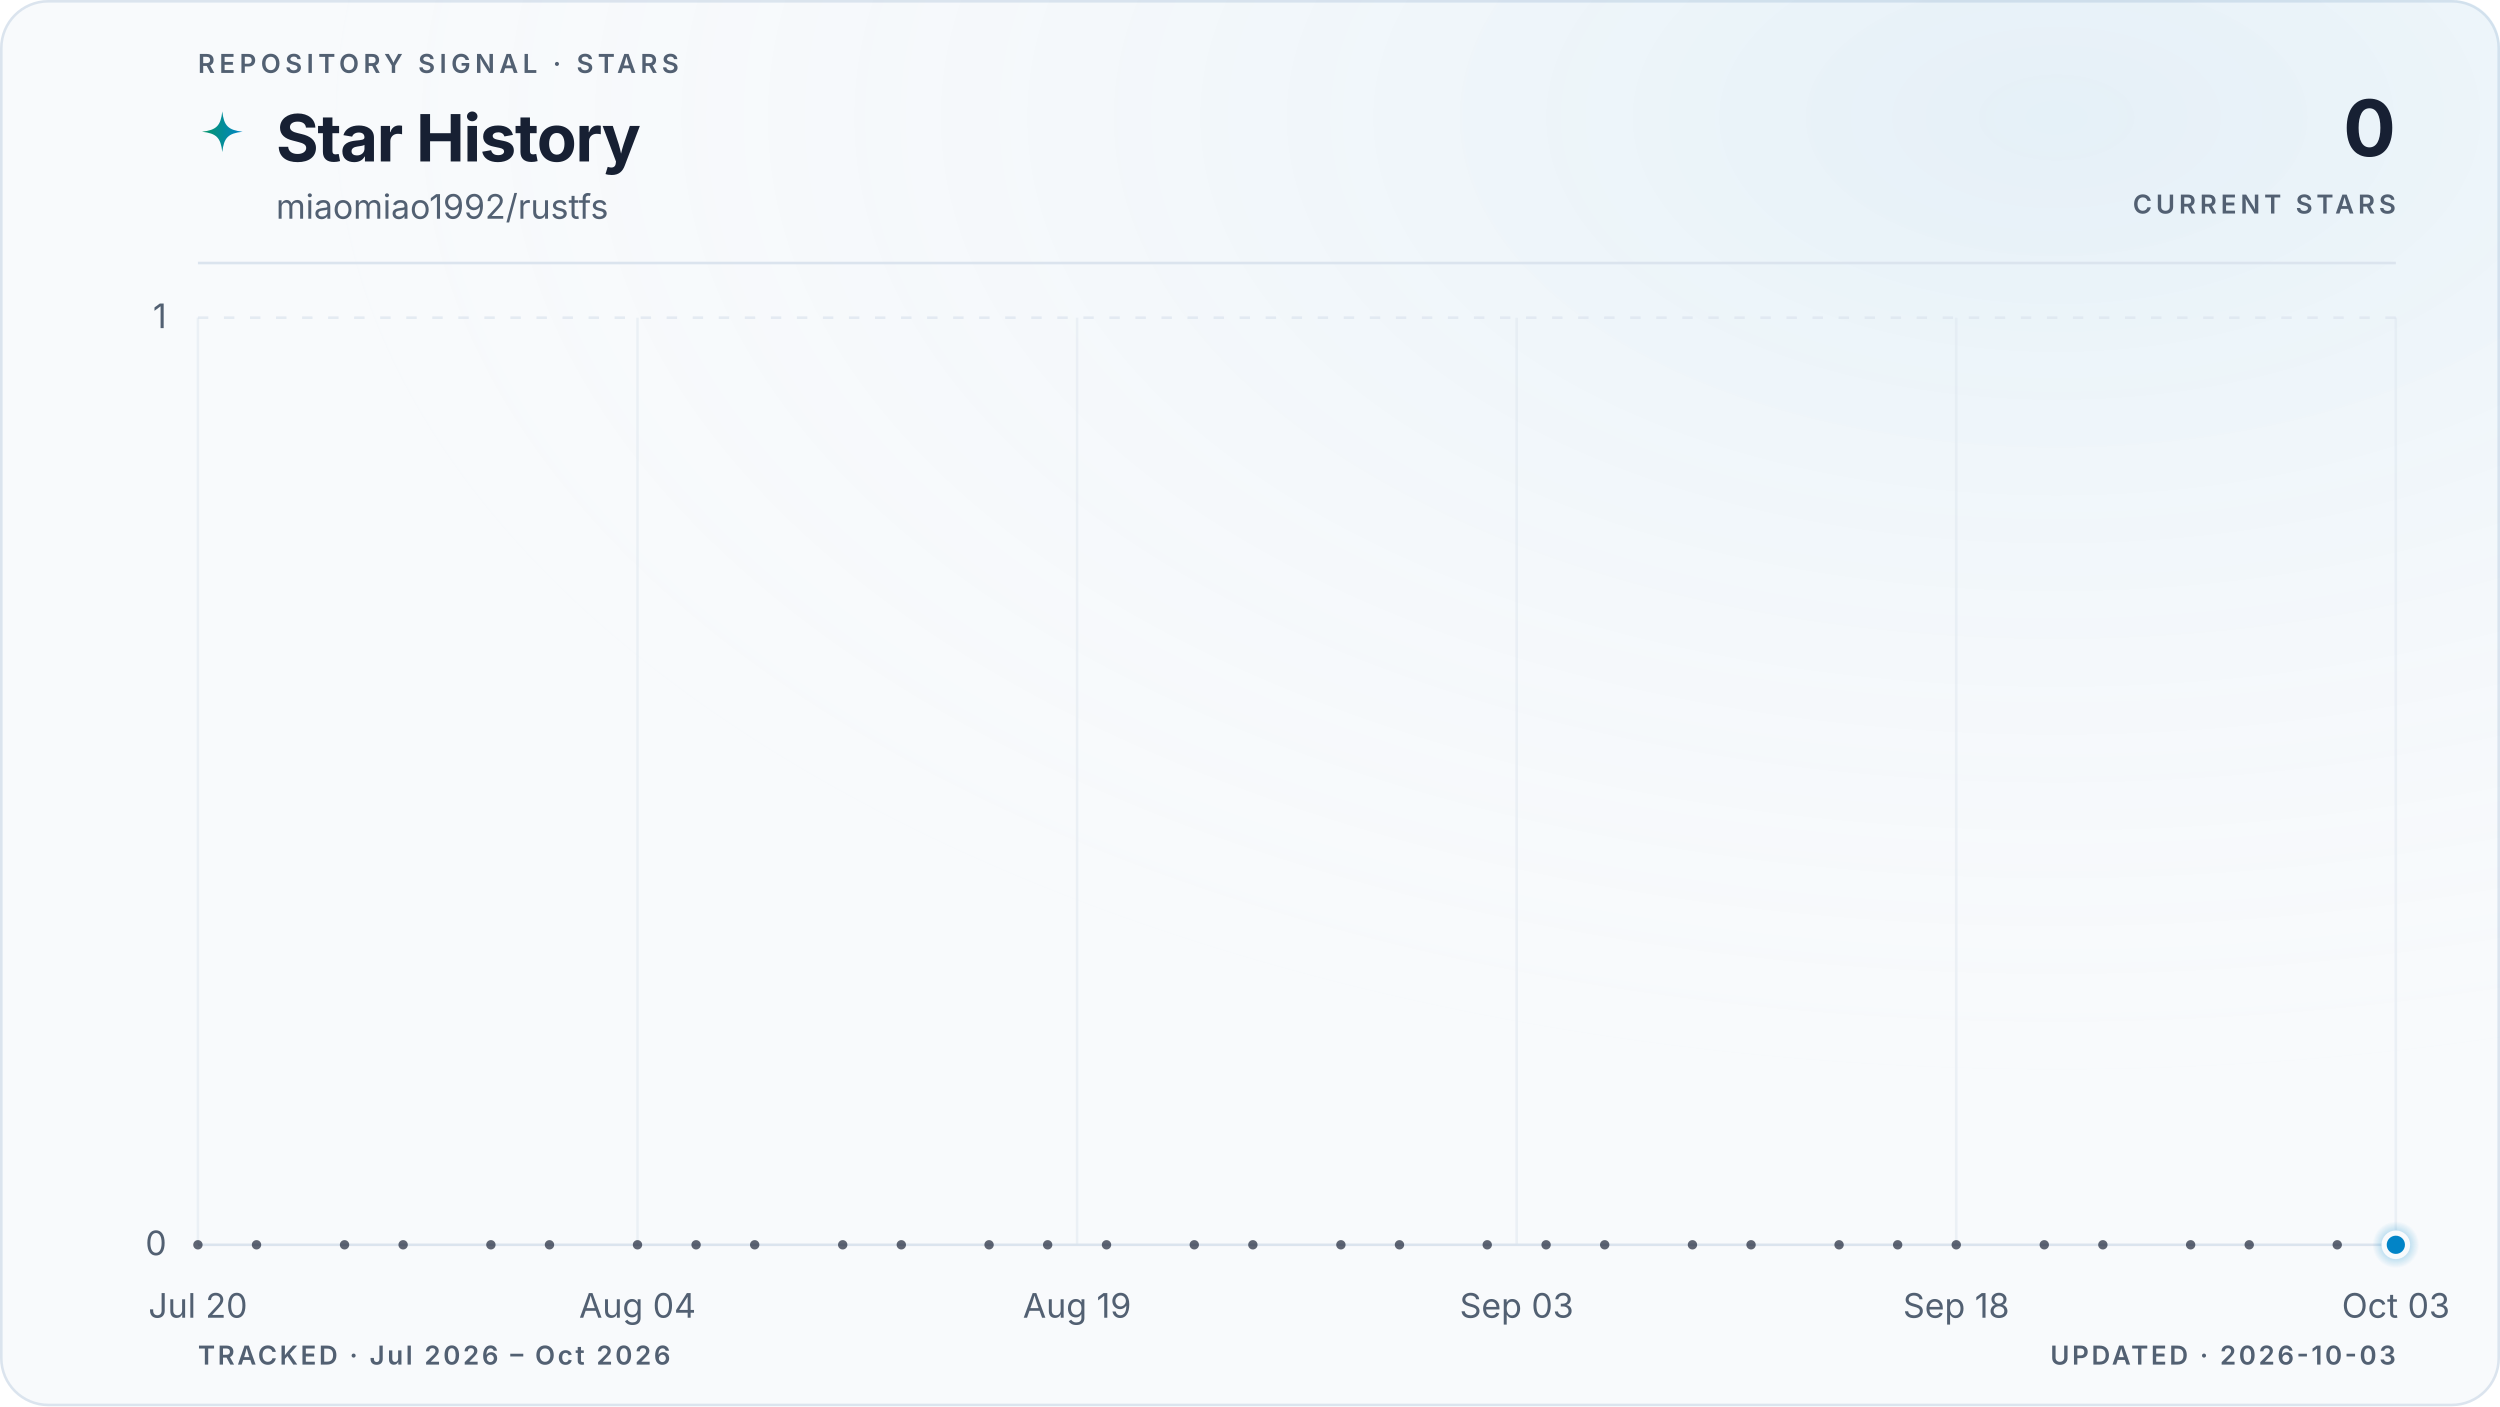
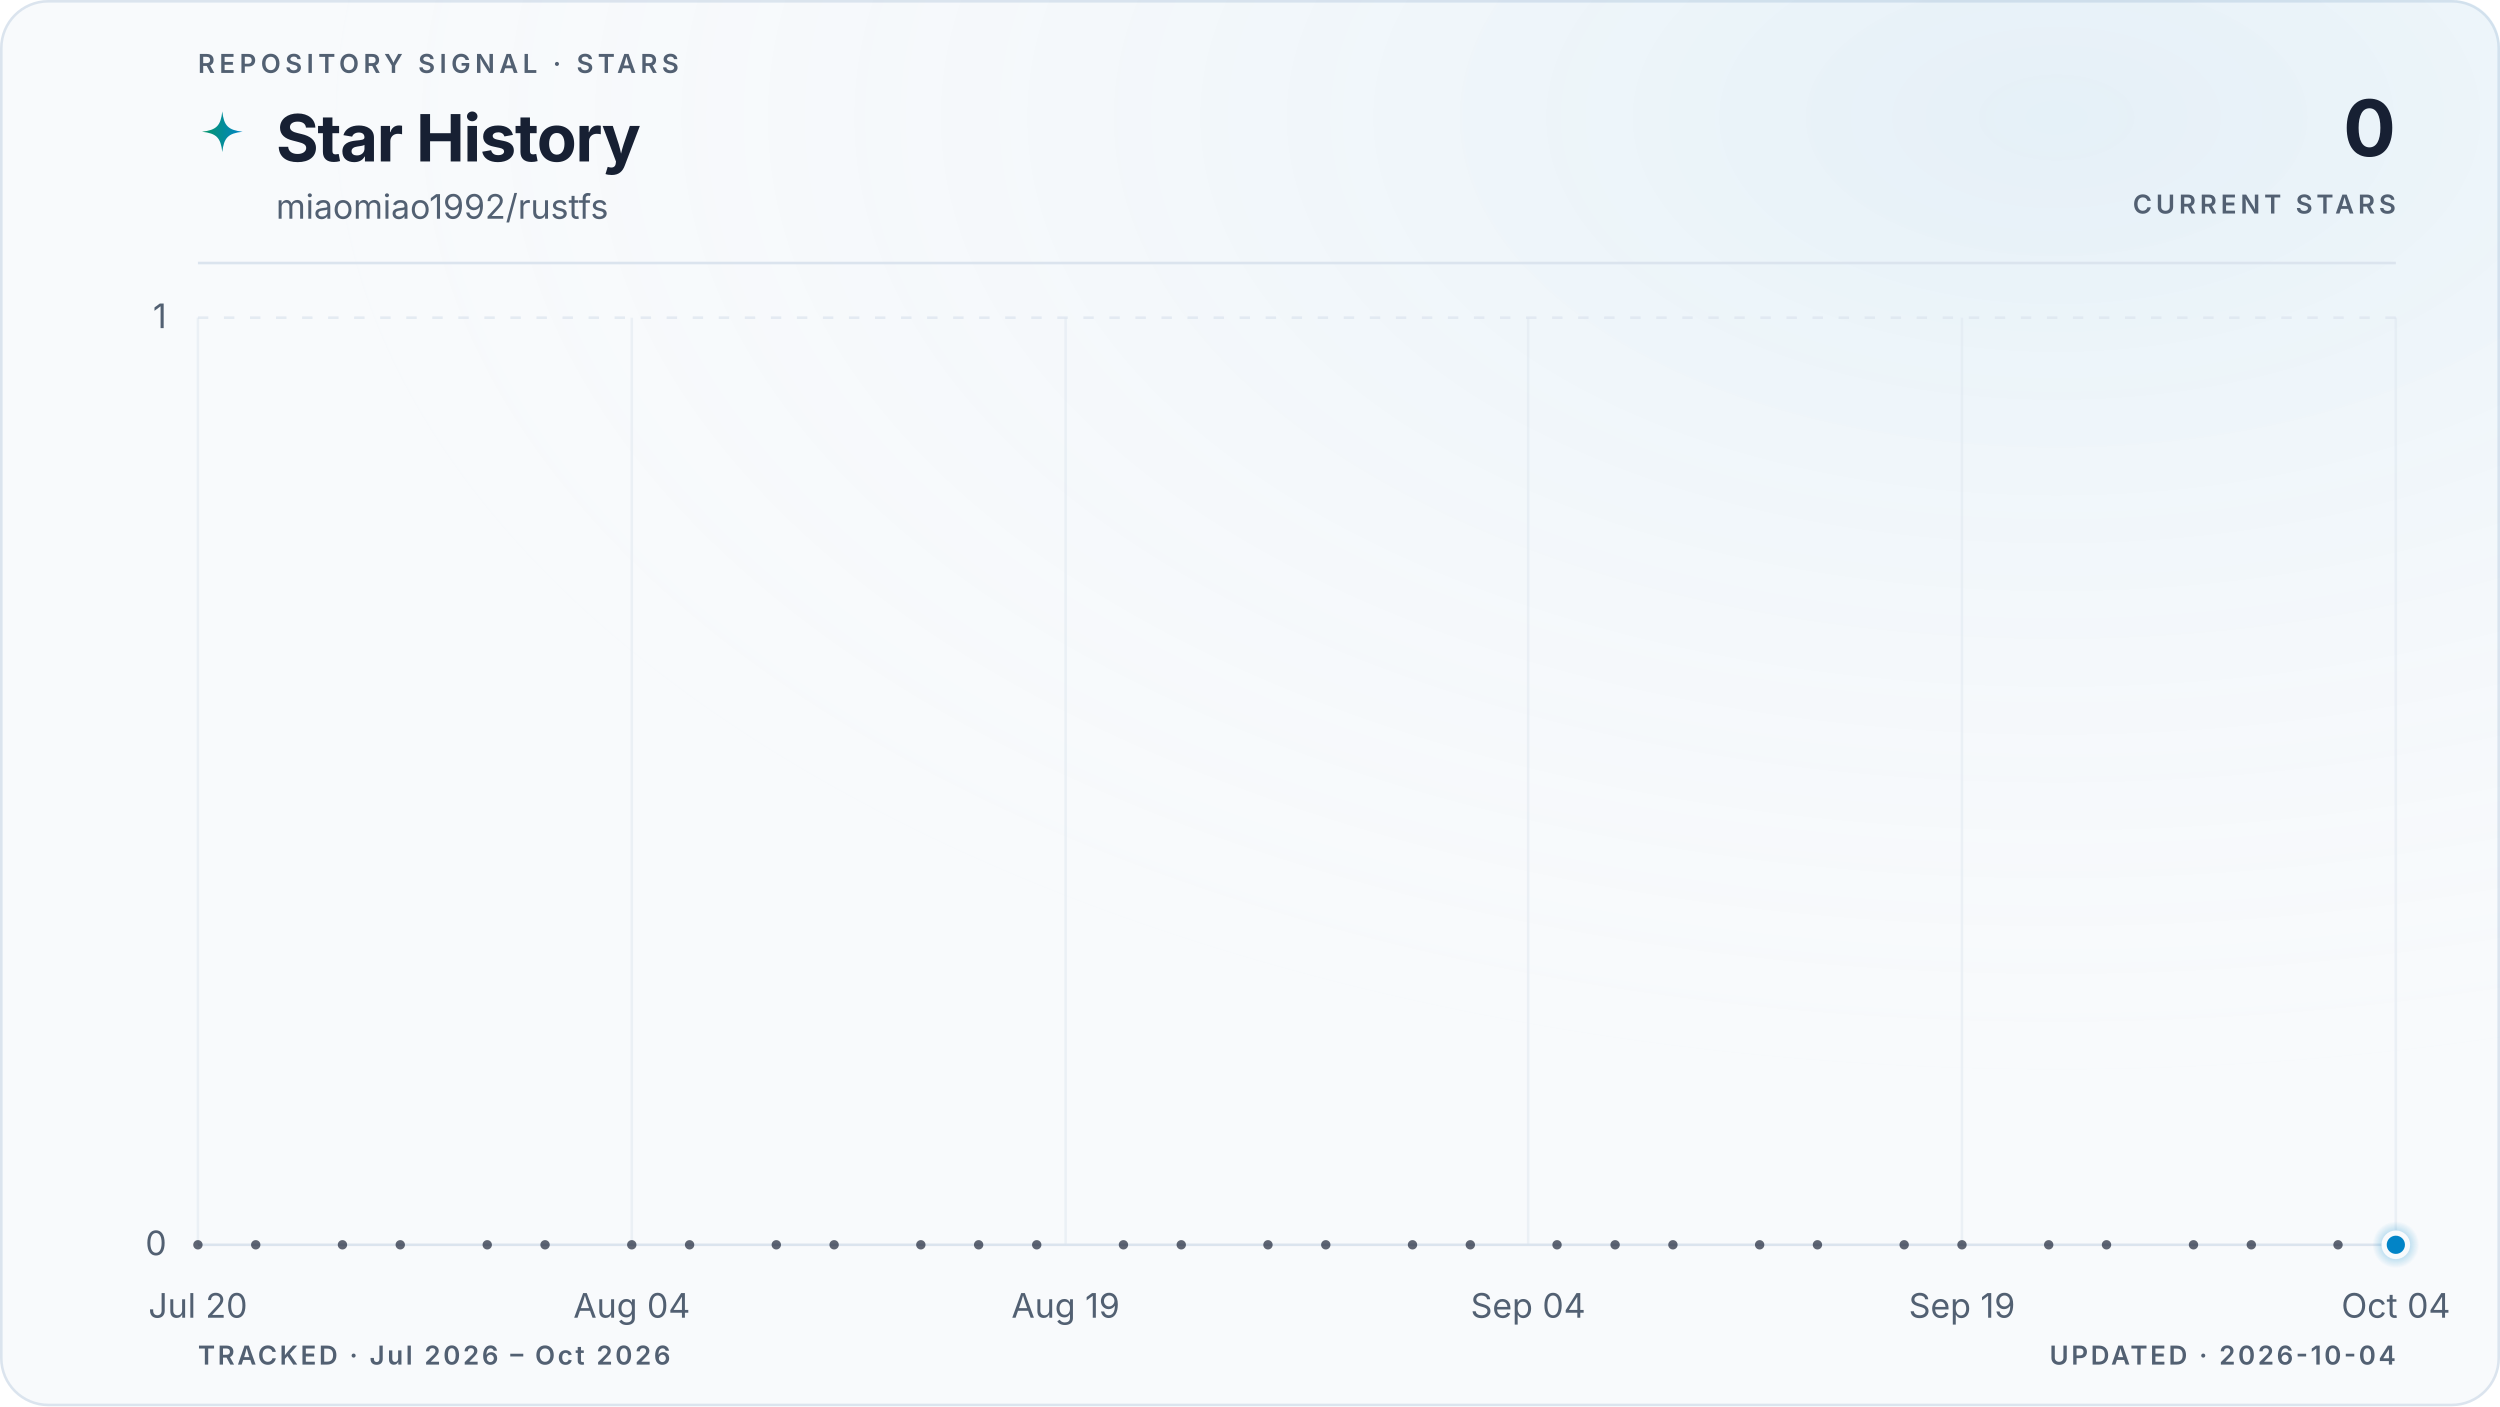
<svg xmlns="http://www.w3.org/2000/svg" viewBox="0 0 960 540" role="img" aria-labelledby="title description" data-style="gradient" data-variant="glow" data-layout="editorial" data-animated="true">
  <defs>
    <linearGradient id="trend" x1="0" y1="0" x2="1" y2="0">
      <stop offset="0%" stop-color="#059669" />
      <stop offset="100%" stop-color="#0284c7" />
    </linearGradient>
    <linearGradient id="area" x1="0" y1="0" x2="0" y2="1">
      <stop offset="0%" stop-color="#059669" stop-opacity="0.22" />
      <stop offset="55%" stop-color="#0284c7" stop-opacity="0.06" />
      <stop offset="100%" stop-color="#0284c7" stop-opacity="0" />
    </linearGradient>
    <radialGradient id="marker-halo" cx="50%" cy="50%" r="50%">
      <stop offset="0%" stop-color="#0284c7" stop-opacity="0.55" />
      <stop offset="100%" stop-color="#0284c7" stop-opacity="0" />
    </radialGradient>
    <radialGradient id="surface-glow" cx="82%" cy="8%" r="70%">
      <stop offset="0%" stop-color="#0284c7" stop-opacity="0.08" />
      <stop offset="100%" stop-color="#f8fafc" stop-opacity="0" />
    </radialGradient>
    <filter id="trend-glow" x="-20%" y="-20%" width="140%" height="140%">
      <feGaussianBlur stdDeviation="5" />
    </filter>
  </defs>
  <style>
.trend-enter{transform-box:fill-box;transform-origin:center;animation:trend-enter 520ms cubic-bezier(0.16,1,0.3,1)}
.marker-enter{transform-box:fill-box;transform-origin:center;animation:marker-enter 320ms cubic-bezier(0.16,1,0.3,1) 200ms both}
.marker-pulse{transform-box:fill-box;transform-origin:center;animation:marker-pulse 2.6s ease-out infinite}
@keyframes trend-enter{from{opacity:.35;transform:translateY(10px)}to{opacity:1;transform:translateY(0)}}
@keyframes marker-enter{from{opacity:0;transform:scale(.4)}to{opacity:1;transform:scale(1)}}
@keyframes marker-pulse{0%{opacity:.5;transform:scale(.7)}70%,100%{opacity:0;transform:scale(2.1)}}
@media (prefers-reduced-motion:reduce){.trend-enter,.marker-enter,.marker-pulse{animation:none!important}}
@media (prefers-reduced-motion:reduce){.marker-pulse{opacity:0}}
</style>
  <rect x="0.5" y="0.5" width="959" height="539" fill="#f8fafc" stroke="#dbe4ee" stroke-width="1" rx="18" />
  <rect width="960" height="540" fill="url(#surface-glow)" rx="18" />
  <text x="76" y="28" fill="#526072" font-family="ui-sans-serif, system-ui, -apple-system, BlinkMacSystemFont, 'Segoe UI', sans-serif" font-size="10" font-weight="600" letter-spacing="1.7">REPOSITORY SIGNAL · STARS</text>
  <path d="M12 1c.8 7.1 2.9 9.2 10 10-7.1.8-9.2 2.9-10 10-.8-7.1-2.9-9.2-10-10 7.1-.8 9.2-2.9 10-10Z" transform="translate(76 42) scale(.78)" fill="url(#trend)" aria-hidden="true" />
  <text x="106" y="62" fill="#172033" font-family="ui-sans-serif, system-ui, -apple-system, BlinkMacSystemFont, 'Segoe UI', sans-serif" font-size="25" font-weight="700" letter-spacing="-0.5">Star History</text>
  <text x="106" y="84" fill="#526072" font-family="ui-sans-serif, system-ui, -apple-system, BlinkMacSystemFont, 'Segoe UI', sans-serif" font-size="13">miaomiao1992/rustfs</text>
  <text x="920" y="60" fill="#172033" font-family="ui-sans-serif, system-ui, -apple-system, BlinkMacSystemFont, 'Segoe UI', sans-serif" font-size="30" font-weight="700" letter-spacing="-0.6" text-anchor="end">0</text>
  <text x="920" y="82" fill="#526072" font-family="ui-sans-serif, system-ui, -apple-system, BlinkMacSystemFont, 'Segoe UI', sans-serif" font-size="10" font-weight="600" letter-spacing="1.5" text-anchor="end">CURRENT STARS</text>
  <line x1="76" y1="101" x2="920" y2="101" stroke="#dbe4ee" stroke-width="1" />
  <line x1="76" y1="478.0" x2="920" y2="478.0" stroke="#dbe4ee" stroke-width="1" stroke-dasharray="0" opacity="1" />
  <text x="64" y="482.0" fill="#526072" font-family="ui-sans-serif, system-ui, -apple-system, BlinkMacSystemFont, 'Segoe UI', sans-serif" font-size="13" text-anchor="end">0</text>
  <line x1="76" y1="122.0" x2="920" y2="122.0" stroke="#dbe4ee" stroke-width="1" stroke-dasharray="4 6" opacity="0.7" />
  <text x="64" y="126.0" fill="#526072" font-family="ui-sans-serif, system-ui, -apple-system, BlinkMacSystemFont, 'Segoe UI', sans-serif" font-size="13" text-anchor="end">1</text>
  <line x1="76.0" y1="122" x2="76.0" y2="478" stroke="#dbe4ee" stroke-width="1" opacity="0.45" />
  <text x="76.0" y="506" fill="#526072" font-family="ui-sans-serif, system-ui, -apple-system, BlinkMacSystemFont, 'Segoe UI', sans-serif" font-size="13" text-anchor="middle">Jul 20</text>
-   <line x1="244.8" y1="122" x2="244.8" y2="478" stroke="#dbe4ee" stroke-width="1" opacity="0.45" />
-   <text x="244.8" y="506" fill="#526072" font-family="ui-sans-serif, system-ui, -apple-system, BlinkMacSystemFont, 'Segoe UI', sans-serif" font-size="13" text-anchor="middle">Aug 04</text>
-   <line x1="413.6" y1="122" x2="413.6" y2="478" stroke="#dbe4ee" stroke-width="1" opacity="0.45" />
-   <text x="413.6" y="506" fill="#526072" font-family="ui-sans-serif, system-ui, -apple-system, BlinkMacSystemFont, 'Segoe UI', sans-serif" font-size="13" text-anchor="middle">Aug 19</text>
-   <line x1="582.4" y1="122" x2="582.4" y2="478" stroke="#dbe4ee" stroke-width="1" opacity="0.45" />
-   <text x="582.4" y="506" fill="#526072" font-family="ui-sans-serif, system-ui, -apple-system, BlinkMacSystemFont, 'Segoe UI', sans-serif" font-size="13" text-anchor="middle">Sep 03</text>
-   <line x1="751.2" y1="122" x2="751.2" y2="478" stroke="#dbe4ee" stroke-width="1" opacity="0.45" />
-   <text x="751.2" y="506" fill="#526072" font-family="ui-sans-serif, system-ui, -apple-system, BlinkMacSystemFont, 'Segoe UI', sans-serif" font-size="13" text-anchor="middle">Sep 18</text>
+   <line x1="242.6" y1="122" x2="242.6" y2="478" stroke="#dbe4ee" stroke-width="1" opacity="0.45" />
+   <text x="242.6" y="506" fill="#526072" font-family="ui-sans-serif, system-ui, -apple-system, BlinkMacSystemFont, 'Segoe UI', sans-serif" font-size="13" text-anchor="middle">Aug 04</text>
+   <line x1="409.2" y1="122" x2="409.2" y2="478" stroke="#dbe4ee" stroke-width="1" opacity="0.45" />
+   <text x="409.2" y="506" fill="#526072" font-family="ui-sans-serif, system-ui, -apple-system, BlinkMacSystemFont, 'Segoe UI', sans-serif" font-size="13" text-anchor="middle">Aug 19</text>
+   <line x1="586.8" y1="122" x2="586.8" y2="478" stroke="#dbe4ee" stroke-width="1" opacity="0.45" />
+   <text x="586.8" y="506" fill="#526072" font-family="ui-sans-serif, system-ui, -apple-system, BlinkMacSystemFont, 'Segoe UI', sans-serif" font-size="13" text-anchor="middle">Sep 04</text>
+   <line x1="753.4" y1="122" x2="753.4" y2="478" stroke="#dbe4ee" stroke-width="1" opacity="0.45" />
+   <text x="753.4" y="506" fill="#526072" font-family="ui-sans-serif, system-ui, -apple-system, BlinkMacSystemFont, 'Segoe UI', sans-serif" font-size="13" text-anchor="middle">Sep 19</text>
  <line x1="920.0" y1="122" x2="920.0" y2="478" stroke="#dbe4ee" stroke-width="1" opacity="0.45" />
-   <text x="920.0" y="506" fill="#526072" font-family="ui-sans-serif, system-ui, -apple-system, BlinkMacSystemFont, 'Segoe UI', sans-serif" font-size="13" text-anchor="middle">Oct 03</text>
+   <text x="920.0" y="506" fill="#526072" font-family="ui-sans-serif, system-ui, -apple-system, BlinkMacSystemFont, 'Segoe UI', sans-serif" font-size="13" text-anchor="middle">Oct 04</text>
  <g class="trend-enter">
-     <path d="M 76.0 478.0 C 79.8 478.0, 83.5 478.0, 87.3 478.0 C 91.0 478.0, 94.8 478.0, 98.5 478.0 C 102.3 478.0, 106.0 478.0, 109.8 478.0 C 113.5 478.0, 117.3 478.0, 121.0 478.0 C 124.8 478.0, 128.5 478.0, 132.3 478.0 C 136.0 478.0, 139.8 478.0, 143.5 478.0 C 147.3 478.0, 151.0 478.0, 154.8 478.0 C 158.5 478.0, 162.3 478.0, 166.0 478.0 C 169.8 478.0, 173.5 478.0, 177.3 478.0 C 181.0 478.0, 184.8 478.0, 188.5 478.0 C 192.3 478.0, 196.0 478.0, 199.8 478.0 C 203.5 478.0, 207.3 478.0, 211.0 478.0 C 214.8 478.0, 218.5 478.0, 222.3 478.0 C 226.0 478.0, 229.8 478.0, 233.5 478.0 C 237.3 478.0, 241.0 478.0, 244.8 478.0 C 248.6 478.0, 252.3 478.0, 256.1 478.0 C 259.8 478.0, 263.6 478.0, 267.3 478.0 C 271.1 478.0, 274.8 478.0, 278.6 478.0 C 282.3 478.0, 286.1 478.0, 289.8 478.0 C 293.6 478.0, 297.3 478.0, 301.1 478.0 C 304.8 478.0, 308.6 478.0, 312.3 478.0 C 316.1 478.0, 319.8 478.0, 323.6 478.0 C 327.3 478.0, 331.1 478.0, 334.8 478.0 C 338.6 478.0, 342.3 478.0, 346.1 478.0 C 349.8 478.0, 353.6 478.0, 357.3 478.0 C 361.1 478.0, 364.8 478.0, 368.6 478.0 C 372.3 478.0, 376.1 478.0, 379.8 478.0 C 383.6 478.0, 387.3 478.0, 391.1 478.0 C 394.8 478.0, 398.6 478.0, 402.3 478.0 C 406.1 478.0, 409.8 478.0, 413.6 478.0 C 417.4 478.0, 421.1 478.0, 424.9 478.0 C 428.6 478.0, 432.4 478.0, 436.1 478.0 C 439.9 478.0, 443.6 478.0, 447.4 478.0 C 451.1 478.0, 454.9 478.0, 458.6 478.0 C 462.4 478.0, 466.1 478.0, 469.9 478.0 C 473.6 478.0, 477.4 478.0, 481.1 478.0 C 484.9 478.0, 488.6 478.0, 492.4 478.0 C 496.1 478.0, 499.9 478.0, 503.6 478.0 C 507.4 478.0, 511.1 478.0, 514.9 478.0 C 518.6 478.0, 522.4 478.0, 526.1 478.0 C 529.9 478.0, 533.6 478.0, 537.4 478.0 C 541.1 478.0, 544.9 478.0, 548.6 478.0 C 552.4 478.0, 556.1 478.0, 559.9 478.0 C 563.6 478.0, 567.4 478.0, 571.1 478.0 C 574.9 478.0, 578.6 478.0, 582.4 478.0 C 586.2 478.0, 589.9 478.0, 593.7 478.0 C 597.4 478.0, 601.2 478.0, 604.9 478.0 C 608.7 478.0, 612.4 478.0, 616.2 478.0 C 619.9 478.0, 623.7 478.0, 627.4 478.0 C 631.2 478.0, 634.9 478.0, 638.7 478.0 C 642.4 478.0, 646.2 478.0, 649.9 478.0 C 653.7 478.0, 657.4 478.0, 661.2 478.0 C 664.9 478.0, 668.7 478.0, 672.4 478.0 C 676.2 478.0, 679.9 478.0, 683.7 478.0 C 687.4 478.0, 691.2 478.0, 694.9 478.0 C 698.7 478.0, 702.4 478.0, 706.2 478.0 C 709.9 478.0, 713.7 478.0, 717.4 478.0 C 721.2 478.0, 724.9 478.0, 728.7 478.0 C 732.4 478.0, 736.2 478.0, 739.9 478.0 C 743.7 478.0, 747.4 478.0, 751.2 478.0 C 755.0 478.0, 758.7 478.0, 762.5 478.0 C 766.2 478.0, 770.0 478.0, 773.7 478.0 C 777.5 478.0, 781.2 478.0, 785.0 478.0 C 788.7 478.0, 792.5 478.0, 796.2 478.0 C 800.0 478.0, 803.7 478.0, 807.5 478.0 C 811.2 478.0, 815.0 478.0, 818.7 478.0 C 822.5 478.0, 826.2 478.0, 830.0 478.0 C 833.7 478.0, 837.5 478.0, 841.2 478.0 C 845.0 478.0, 848.7 478.0, 852.5 478.0 C 856.2 478.0, 860.0 478.0, 863.7 478.0 C 867.5 478.0, 871.2 478.0, 875.0 478.0 C 878.7 478.0, 882.5 478.0, 886.2 478.0 C 890.0 478.0, 893.7 478.0, 897.5 478.0 C 901.2 478.0, 905.0 478.0, 908.7 478.0 C 912.5 478.0, 916.2 478.0, 920.0 478.0 L 920.0 478.0 L 76.0 478.0 Z" fill="url(#area)" />
-     <path d="M 76.0 478.0 C 79.8 478.0, 83.5 478.0, 87.3 478.0 C 91.0 478.0, 94.8 478.0, 98.5 478.0 C 102.3 478.0, 106.0 478.0, 109.8 478.0 C 113.5 478.0, 117.3 478.0, 121.0 478.0 C 124.8 478.0, 128.5 478.0, 132.3 478.0 C 136.0 478.0, 139.8 478.0, 143.5 478.0 C 147.3 478.0, 151.0 478.0, 154.8 478.0 C 158.5 478.0, 162.3 478.0, 166.0 478.0 C 169.8 478.0, 173.5 478.0, 177.3 478.0 C 181.0 478.0, 184.8 478.0, 188.5 478.0 C 192.3 478.0, 196.0 478.0, 199.8 478.0 C 203.5 478.0, 207.3 478.0, 211.0 478.0 C 214.8 478.0, 218.5 478.0, 222.3 478.0 C 226.0 478.0, 229.8 478.0, 233.5 478.0 C 237.3 478.0, 241.0 478.0, 244.8 478.0 C 248.6 478.0, 252.3 478.0, 256.1 478.0 C 259.8 478.0, 263.6 478.0, 267.3 478.0 C 271.1 478.0, 274.8 478.0, 278.6 478.0 C 282.3 478.0, 286.1 478.0, 289.8 478.0 C 293.6 478.0, 297.3 478.0, 301.1 478.0 C 304.8 478.0, 308.6 478.0, 312.3 478.0 C 316.1 478.0, 319.8 478.0, 323.6 478.0 C 327.3 478.0, 331.1 478.0, 334.8 478.0 C 338.6 478.0, 342.3 478.0, 346.1 478.0 C 349.8 478.0, 353.6 478.0, 357.3 478.0 C 361.1 478.0, 364.8 478.0, 368.6 478.0 C 372.3 478.0, 376.1 478.0, 379.8 478.0 C 383.6 478.0, 387.3 478.0, 391.1 478.0 C 394.8 478.0, 398.6 478.0, 402.3 478.0 C 406.1 478.0, 409.8 478.0, 413.6 478.0 C 417.4 478.0, 421.1 478.0, 424.9 478.0 C 428.6 478.0, 432.4 478.0, 436.1 478.0 C 439.9 478.0, 443.6 478.0, 447.4 478.0 C 451.1 478.0, 454.9 478.0, 458.6 478.0 C 462.4 478.0, 466.1 478.0, 469.9 478.0 C 473.6 478.0, 477.4 478.0, 481.1 478.0 C 484.9 478.0, 488.6 478.0, 492.4 478.0 C 496.1 478.0, 499.9 478.0, 503.6 478.0 C 507.4 478.0, 511.1 478.0, 514.9 478.0 C 518.6 478.0, 522.4 478.0, 526.1 478.0 C 529.9 478.0, 533.6 478.0, 537.4 478.0 C 541.1 478.0, 544.9 478.0, 548.6 478.0 C 552.4 478.0, 556.1 478.0, 559.9 478.0 C 563.6 478.0, 567.4 478.0, 571.1 478.0 C 574.9 478.0, 578.6 478.0, 582.4 478.0 C 586.2 478.0, 589.9 478.0, 593.7 478.0 C 597.4 478.0, 601.2 478.0, 604.9 478.0 C 608.7 478.0, 612.4 478.0, 616.2 478.0 C 619.9 478.0, 623.7 478.0, 627.4 478.0 C 631.2 478.0, 634.9 478.0, 638.7 478.0 C 642.4 478.0, 646.2 478.0, 649.9 478.0 C 653.7 478.0, 657.4 478.0, 661.2 478.0 C 664.9 478.0, 668.7 478.0, 672.4 478.0 C 676.2 478.0, 679.9 478.0, 683.7 478.0 C 687.4 478.0, 691.2 478.0, 694.9 478.0 C 698.7 478.0, 702.4 478.0, 706.2 478.0 C 709.9 478.0, 713.7 478.0, 717.4 478.0 C 721.2 478.0, 724.9 478.0, 728.7 478.0 C 732.4 478.0, 736.2 478.0, 739.9 478.0 C 743.7 478.0, 747.4 478.0, 751.2 478.0 C 755.0 478.0, 758.7 478.0, 762.5 478.0 C 766.2 478.0, 770.0 478.0, 773.7 478.0 C 777.5 478.0, 781.2 478.0, 785.0 478.0 C 788.7 478.0, 792.5 478.0, 796.2 478.0 C 800.0 478.0, 803.7 478.0, 807.5 478.0 C 811.2 478.0, 815.0 478.0, 818.7 478.0 C 822.5 478.0, 826.2 478.0, 830.0 478.0 C 833.7 478.0, 837.5 478.0, 841.2 478.0 C 845.0 478.0, 848.7 478.0, 852.5 478.0 C 856.2 478.0, 860.0 478.0, 863.7 478.0 C 867.5 478.0, 871.2 478.0, 875.0 478.0 C 878.7 478.0, 882.5 478.0, 886.2 478.0 C 890.0 478.0, 893.7 478.0, 897.5 478.0 C 901.2 478.0, 905.0 478.0, 908.7 478.0 C 912.5 478.0, 916.2 478.0, 920.0 478.0" fill="none" stroke="url(#trend)" stroke-width="10" stroke-linecap="round" stroke-linejoin="round" opacity="0.10" filter="url(#trend-glow)" />
-     <path d="M 76.0 478.0 C 79.8 478.0, 83.5 478.0, 87.3 478.0 C 91.0 478.0, 94.8 478.0, 98.5 478.0 C 102.3 478.0, 106.0 478.0, 109.8 478.0 C 113.5 478.0, 117.3 478.0, 121.0 478.0 C 124.8 478.0, 128.5 478.0, 132.3 478.0 C 136.0 478.0, 139.8 478.0, 143.5 478.0 C 147.3 478.0, 151.0 478.0, 154.8 478.0 C 158.5 478.0, 162.3 478.0, 166.0 478.0 C 169.8 478.0, 173.5 478.0, 177.3 478.0 C 181.0 478.0, 184.8 478.0, 188.5 478.0 C 192.3 478.0, 196.0 478.0, 199.8 478.0 C 203.5 478.0, 207.3 478.0, 211.0 478.0 C 214.8 478.0, 218.5 478.0, 222.3 478.0 C 226.0 478.0, 229.8 478.0, 233.5 478.0 C 237.3 478.0, 241.0 478.0, 244.8 478.0 C 248.6 478.0, 252.3 478.0, 256.1 478.0 C 259.8 478.0, 263.6 478.0, 267.3 478.0 C 271.1 478.0, 274.8 478.0, 278.6 478.0 C 282.3 478.0, 286.1 478.0, 289.8 478.0 C 293.6 478.0, 297.3 478.0, 301.1 478.0 C 304.8 478.0, 308.6 478.0, 312.3 478.0 C 316.1 478.0, 319.8 478.0, 323.6 478.0 C 327.3 478.0, 331.1 478.0, 334.8 478.0 C 338.6 478.0, 342.3 478.0, 346.1 478.0 C 349.8 478.0, 353.6 478.0, 357.3 478.0 C 361.1 478.0, 364.8 478.0, 368.6 478.0 C 372.3 478.0, 376.1 478.0, 379.8 478.0 C 383.6 478.0, 387.3 478.0, 391.1 478.0 C 394.8 478.0, 398.6 478.0, 402.3 478.0 C 406.1 478.0, 409.8 478.0, 413.6 478.0 C 417.4 478.0, 421.1 478.0, 424.9 478.0 C 428.6 478.0, 432.4 478.0, 436.1 478.0 C 439.9 478.0, 443.6 478.0, 447.4 478.0 C 451.1 478.0, 454.9 478.0, 458.6 478.0 C 462.4 478.0, 466.1 478.0, 469.9 478.0 C 473.6 478.0, 477.4 478.0, 481.1 478.0 C 484.9 478.0, 488.6 478.0, 492.4 478.0 C 496.1 478.0, 499.9 478.0, 503.6 478.0 C 507.4 478.0, 511.1 478.0, 514.9 478.0 C 518.6 478.0, 522.4 478.0, 526.1 478.0 C 529.9 478.0, 533.6 478.0, 537.4 478.0 C 541.1 478.0, 544.9 478.0, 548.6 478.0 C 552.4 478.0, 556.1 478.0, 559.9 478.0 C 563.6 478.0, 567.4 478.0, 571.1 478.0 C 574.9 478.0, 578.6 478.0, 582.4 478.0 C 586.2 478.0, 589.9 478.0, 593.7 478.0 C 597.4 478.0, 601.2 478.0, 604.9 478.0 C 608.7 478.0, 612.4 478.0, 616.2 478.0 C 619.9 478.0, 623.7 478.0, 627.4 478.0 C 631.2 478.0, 634.9 478.0, 638.7 478.0 C 642.4 478.0, 646.2 478.0, 649.9 478.0 C 653.7 478.0, 657.4 478.0, 661.2 478.0 C 664.9 478.0, 668.7 478.0, 672.4 478.0 C 676.2 478.0, 679.9 478.0, 683.7 478.0 C 687.4 478.0, 691.2 478.0, 694.9 478.0 C 698.7 478.0, 702.4 478.0, 706.2 478.0 C 709.9 478.0, 713.7 478.0, 717.4 478.0 C 721.2 478.0, 724.9 478.0, 728.7 478.0 C 732.4 478.0, 736.2 478.0, 739.9 478.0 C 743.7 478.0, 747.4 478.0, 751.2 478.0 C 755.0 478.0, 758.7 478.0, 762.5 478.0 C 766.2 478.0, 770.0 478.0, 773.7 478.0 C 777.5 478.0, 781.2 478.0, 785.0 478.0 C 788.7 478.0, 792.5 478.0, 796.2 478.0 C 800.0 478.0, 803.7 478.0, 807.5 478.0 C 811.2 478.0, 815.0 478.0, 818.7 478.0 C 822.5 478.0, 826.2 478.0, 830.0 478.0 C 833.7 478.0, 837.5 478.0, 841.2 478.0 C 845.0 478.0, 848.7 478.0, 852.5 478.0 C 856.2 478.0, 860.0 478.0, 863.7 478.0 C 867.5 478.0, 871.2 478.0, 875.0 478.0 C 878.7 478.0, 882.5 478.0, 886.2 478.0 C 890.0 478.0, 893.7 478.0, 897.5 478.0 C 901.2 478.0, 905.0 478.0, 908.7 478.0 C 912.5 478.0, 916.2 478.0, 920.0 478.0" fill="none" stroke="url(#trend)" stroke-width="3" stroke-linecap="round" stroke-linejoin="round" />
+     <path d="M 76.0 478.0 C 79.7 478.0, 83.4 478.0, 87.1 478.0 C 90.8 478.0, 94.5 478.0, 98.2 478.0 C 101.9 478.0, 105.6 478.0, 109.3 478.0 C 113.0 478.0, 116.7 478.0, 120.4 478.0 C 124.1 478.0, 127.8 478.0, 131.5 478.0 C 135.2 478.0, 138.9 478.0, 142.6 478.0 C 146.3 478.0, 150.0 478.0, 153.7 478.0 C 157.4 478.0, 161.1 478.0, 164.8 478.0 C 168.5 478.0, 172.2 478.0, 175.9 478.0 C 179.6 478.0, 183.4 478.0, 187.1 478.0 C 190.8 478.0, 194.5 478.0, 198.2 478.0 C 201.9 478.0, 205.6 478.0, 209.3 478.0 C 213.0 478.0, 216.7 478.0, 220.4 478.0 C 224.1 478.0, 227.8 478.0, 231.5 478.0 C 235.2 478.0, 238.9 478.0, 242.6 478.0 C 246.3 478.0, 250.0 478.0, 253.7 478.0 C 257.4 478.0, 261.1 478.0, 264.8 478.0 C 268.5 478.0, 272.2 478.0, 275.9 478.0 C 279.6 478.0, 283.3 478.0, 287.0 478.0 C 290.7 478.0, 294.4 478.0, 298.1 478.0 C 301.8 478.0, 305.5 478.0, 309.2 478.0 C 312.9 478.0, 316.6 478.0, 320.3 478.0 C 324.0 478.0, 327.7 478.0, 331.4 478.0 C 335.1 478.0, 338.8 478.0, 342.5 478.0 C 346.2 478.0, 349.9 478.0, 353.6 478.0 C 357.3 478.0, 361.0 478.0, 364.7 478.0 C 368.4 478.0, 372.1 478.0, 375.8 478.0 C 379.5 478.0, 383.2 478.0, 386.9 478.0 C 390.6 478.0, 394.4 478.0, 398.1 478.0 C 401.8 478.0, 405.5 478.0, 409.2 478.0 C 412.9 478.0, 416.6 478.0, 420.3 478.0 C 424.0 478.0, 427.7 478.0, 431.4 478.0 C 435.1 478.0, 438.8 478.0, 442.5 478.0 C 446.2 478.0, 449.9 478.0, 453.6 478.0 C 457.3 478.0, 461.0 478.0, 464.7 478.0 C 468.4 478.0, 472.1 478.0, 475.8 478.0 C 479.5 478.0, 483.2 478.0, 486.9 478.0 C 490.6 478.0, 494.3 478.0, 498.0 478.0 C 501.7 478.0, 505.4 478.0, 509.1 478.0 C 512.8 478.0, 516.5 478.0, 520.2 478.0 C 523.9 478.0, 527.6 478.0, 531.3 478.0 C 535.0 478.0, 538.7 478.0, 542.4 478.0 C 546.1 478.0, 549.8 478.0, 553.5 478.0 C 557.2 478.0, 560.9 478.0, 564.6 478.0 C 568.3 478.0, 572.0 478.0, 575.7 478.0 C 579.4 478.0, 583.1 478.0, 586.8 478.0 C 590.5 478.0, 594.2 478.0, 597.9 478.0 C 601.6 478.0, 605.4 478.0, 609.1 478.0 C 612.8 478.0, 616.5 478.0, 620.2 478.0 C 623.9 478.0, 627.6 478.0, 631.3 478.0 C 635.0 478.0, 638.7 478.0, 642.4 478.0 C 646.1 478.0, 649.8 478.0, 653.5 478.0 C 657.2 478.0, 660.9 478.0, 664.6 478.0 C 668.3 478.0, 672.0 478.0, 675.7 478.0 C 679.4 478.0, 683.1 478.0, 686.8 478.0 C 690.5 478.0, 694.2 478.0, 697.9 478.0 C 701.6 478.0, 705.3 478.0, 709.0 478.0 C 712.7 478.0, 716.4 478.0, 720.1 478.0 C 723.8 478.0, 727.5 478.0, 731.2 478.0 C 734.9 478.0, 738.6 478.0, 742.3 478.0 C 746.0 478.0, 749.7 478.0, 753.4 478.0 C 757.1 478.0, 760.8 478.0, 764.5 478.0 C 768.2 478.0, 771.9 478.0, 775.6 478.0 C 779.3 478.0, 783.0 478.0, 786.7 478.0 C 790.4 478.0, 794.1 478.0, 797.8 478.0 C 801.5 478.0, 805.2 478.0, 808.9 478.0 C 812.6 478.0, 816.4 478.0, 820.1 478.0 C 823.8 478.0, 827.5 478.0, 831.2 478.0 C 834.9 478.0, 838.6 478.0, 842.3 478.0 C 846.0 478.0, 849.7 478.0, 853.4 478.0 C 857.1 478.0, 860.8 478.0, 864.5 478.0 C 868.2 478.0, 871.9 478.0, 875.6 478.0 C 879.3 478.0, 883.0 478.0, 886.7 478.0 C 890.4 478.0, 894.1 478.0, 897.8 478.0 C 901.5 478.0, 905.2 478.0, 908.9 478.0 C 912.6 478.0, 916.3 478.0, 920.0 478.0 L 920.0 478.0 L 76.0 478.0 Z" fill="url(#area)" />
+     <path d="M 76.0 478.0 C 79.7 478.0, 83.4 478.0, 87.1 478.0 C 90.8 478.0, 94.5 478.0, 98.2 478.0 C 101.9 478.0, 105.6 478.0, 109.3 478.0 C 113.0 478.0, 116.7 478.0, 120.4 478.0 C 124.1 478.0, 127.8 478.0, 131.5 478.0 C 135.2 478.0, 138.9 478.0, 142.6 478.0 C 146.3 478.0, 150.0 478.0, 153.7 478.0 C 157.4 478.0, 161.1 478.0, 164.8 478.0 C 168.5 478.0, 172.2 478.0, 175.9 478.0 C 179.6 478.0, 183.4 478.0, 187.1 478.0 C 190.8 478.0, 194.5 478.0, 198.2 478.0 C 201.9 478.0, 205.6 478.0, 209.3 478.0 C 213.0 478.0, 216.7 478.0, 220.4 478.0 C 224.1 478.0, 227.8 478.0, 231.5 478.0 C 235.2 478.0, 238.9 478.0, 242.6 478.0 C 246.3 478.0, 250.0 478.0, 253.7 478.0 C 257.4 478.0, 261.1 478.0, 264.8 478.0 C 268.5 478.0, 272.2 478.0, 275.9 478.0 C 279.6 478.0, 283.3 478.0, 287.0 478.0 C 290.7 478.0, 294.4 478.0, 298.1 478.0 C 301.8 478.0, 305.5 478.0, 309.2 478.0 C 312.9 478.0, 316.6 478.0, 320.3 478.0 C 324.0 478.0, 327.7 478.0, 331.4 478.0 C 335.1 478.0, 338.8 478.0, 342.5 478.0 C 346.2 478.0, 349.9 478.0, 353.6 478.0 C 357.3 478.0, 361.0 478.0, 364.7 478.0 C 368.4 478.0, 372.1 478.0, 375.8 478.0 C 379.5 478.0, 383.2 478.0, 386.9 478.0 C 390.6 478.0, 394.4 478.0, 398.1 478.0 C 401.8 478.0, 405.5 478.0, 409.2 478.0 C 412.9 478.0, 416.6 478.0, 420.3 478.0 C 424.0 478.0, 427.7 478.0, 431.4 478.0 C 435.1 478.0, 438.8 478.0, 442.5 478.0 C 446.2 478.0, 449.9 478.0, 453.6 478.0 C 457.3 478.0, 461.0 478.0, 464.7 478.0 C 468.4 478.0, 472.1 478.0, 475.8 478.0 C 479.5 478.0, 483.2 478.0, 486.9 478.0 C 490.6 478.0, 494.3 478.0, 498.0 478.0 C 501.7 478.0, 505.4 478.0, 509.1 478.0 C 512.8 478.0, 516.5 478.0, 520.2 478.0 C 523.9 478.0, 527.6 478.0, 531.3 478.0 C 535.0 478.0, 538.7 478.0, 542.4 478.0 C 546.1 478.0, 549.8 478.0, 553.5 478.0 C 557.2 478.0, 560.9 478.0, 564.6 478.0 C 568.3 478.0, 572.0 478.0, 575.7 478.0 C 579.4 478.0, 583.1 478.0, 586.8 478.0 C 590.5 478.0, 594.2 478.0, 597.9 478.0 C 601.6 478.0, 605.4 478.0, 609.1 478.0 C 612.8 478.0, 616.5 478.0, 620.2 478.0 C 623.9 478.0, 627.6 478.0, 631.3 478.0 C 635.0 478.0, 638.7 478.0, 642.4 478.0 C 646.1 478.0, 649.8 478.0, 653.5 478.0 C 657.2 478.0, 660.9 478.0, 664.6 478.0 C 668.3 478.0, 672.0 478.0, 675.7 478.0 C 679.4 478.0, 683.1 478.0, 686.8 478.0 C 690.5 478.0, 694.2 478.0, 697.9 478.0 C 701.6 478.0, 705.3 478.0, 709.0 478.0 C 712.7 478.0, 716.4 478.0, 720.1 478.0 C 723.8 478.0, 727.5 478.0, 731.2 478.0 C 734.9 478.0, 738.6 478.0, 742.3 478.0 C 746.0 478.0, 749.7 478.0, 753.4 478.0 C 757.1 478.0, 760.8 478.0, 764.5 478.0 C 768.2 478.0, 771.9 478.0, 775.6 478.0 C 779.3 478.0, 783.0 478.0, 786.7 478.0 C 790.4 478.0, 794.1 478.0, 797.8 478.0 C 801.5 478.0, 805.2 478.0, 808.9 478.0 C 812.6 478.0, 816.4 478.0, 820.1 478.0 C 823.8 478.0, 827.5 478.0, 831.2 478.0 C 834.9 478.0, 838.6 478.0, 842.3 478.0 C 846.0 478.0, 849.7 478.0, 853.4 478.0 C 857.1 478.0, 860.8 478.0, 864.5 478.0 C 868.2 478.0, 871.9 478.0, 875.6 478.0 C 879.3 478.0, 883.0 478.0, 886.7 478.0 C 890.4 478.0, 894.1 478.0, 897.8 478.0 C 901.5 478.0, 905.2 478.0, 908.9 478.0 C 912.6 478.0, 916.3 478.0, 920.0 478.0" fill="none" stroke="url(#trend)" stroke-width="10" stroke-linecap="round" stroke-linejoin="round" opacity="0.10" filter="url(#trend-glow)" />
+     <path d="M 76.0 478.0 C 79.7 478.0, 83.4 478.0, 87.1 478.0 C 90.8 478.0, 94.5 478.0, 98.2 478.0 C 101.9 478.0, 105.6 478.0, 109.3 478.0 C 113.0 478.0, 116.7 478.0, 120.4 478.0 C 124.1 478.0, 127.8 478.0, 131.5 478.0 C 135.2 478.0, 138.9 478.0, 142.6 478.0 C 146.3 478.0, 150.0 478.0, 153.7 478.0 C 157.4 478.0, 161.1 478.0, 164.8 478.0 C 168.5 478.0, 172.2 478.0, 175.9 478.0 C 179.6 478.0, 183.4 478.0, 187.1 478.0 C 190.8 478.0, 194.5 478.0, 198.2 478.0 C 201.9 478.0, 205.6 478.0, 209.3 478.0 C 213.0 478.0, 216.7 478.0, 220.4 478.0 C 224.1 478.0, 227.8 478.0, 231.5 478.0 C 235.2 478.0, 238.9 478.0, 242.6 478.0 C 246.3 478.0, 250.0 478.0, 253.7 478.0 C 257.4 478.0, 261.1 478.0, 264.8 478.0 C 268.5 478.0, 272.2 478.0, 275.9 478.0 C 279.6 478.0, 283.3 478.0, 287.0 478.0 C 290.7 478.0, 294.4 478.0, 298.1 478.0 C 301.8 478.0, 305.5 478.0, 309.2 478.0 C 312.9 478.0, 316.6 478.0, 320.3 478.0 C 324.0 478.0, 327.7 478.0, 331.4 478.0 C 335.1 478.0, 338.8 478.0, 342.5 478.0 C 346.2 478.0, 349.9 478.0, 353.6 478.0 C 357.3 478.0, 361.0 478.0, 364.7 478.0 C 368.4 478.0, 372.1 478.0, 375.8 478.0 C 379.5 478.0, 383.2 478.0, 386.9 478.0 C 390.6 478.0, 394.4 478.0, 398.1 478.0 C 401.8 478.0, 405.5 478.0, 409.2 478.0 C 412.9 478.0, 416.6 478.0, 420.3 478.0 C 424.0 478.0, 427.7 478.0, 431.4 478.0 C 435.1 478.0, 438.8 478.0, 442.5 478.0 C 446.2 478.0, 449.9 478.0, 453.6 478.0 C 457.3 478.0, 461.0 478.0, 464.7 478.0 C 468.4 478.0, 472.1 478.0, 475.8 478.0 C 479.5 478.0, 483.2 478.0, 486.9 478.0 C 490.6 478.0, 494.3 478.0, 498.0 478.0 C 501.7 478.0, 505.4 478.0, 509.1 478.0 C 512.8 478.0, 516.5 478.0, 520.2 478.0 C 523.9 478.0, 527.6 478.0, 531.3 478.0 C 535.0 478.0, 538.7 478.0, 542.4 478.0 C 546.1 478.0, 549.8 478.0, 553.5 478.0 C 557.2 478.0, 560.9 478.0, 564.6 478.0 C 568.3 478.0, 572.0 478.0, 575.7 478.0 C 579.4 478.0, 583.1 478.0, 586.8 478.0 C 590.5 478.0, 594.2 478.0, 597.9 478.0 C 601.6 478.0, 605.4 478.0, 609.1 478.0 C 612.8 478.0, 616.5 478.0, 620.2 478.0 C 623.9 478.0, 627.6 478.0, 631.3 478.0 C 635.0 478.0, 638.7 478.0, 642.4 478.0 C 646.1 478.0, 649.8 478.0, 653.5 478.0 C 657.2 478.0, 660.9 478.0, 664.6 478.0 C 668.3 478.0, 672.0 478.0, 675.7 478.0 C 679.4 478.0, 683.1 478.0, 686.8 478.0 C 690.5 478.0, 694.2 478.0, 697.9 478.0 C 701.6 478.0, 705.3 478.0, 709.0 478.0 C 712.7 478.0, 716.4 478.0, 720.1 478.0 C 723.8 478.0, 727.5 478.0, 731.2 478.0 C 734.9 478.0, 738.6 478.0, 742.3 478.0 C 746.0 478.0, 749.7 478.0, 753.4 478.0 C 757.1 478.0, 760.8 478.0, 764.5 478.0 C 768.2 478.0, 771.9 478.0, 775.6 478.0 C 779.3 478.0, 783.0 478.0, 786.7 478.0 C 790.4 478.0, 794.1 478.0, 797.8 478.0 C 801.5 478.0, 805.2 478.0, 808.9 478.0 C 812.6 478.0, 816.4 478.0, 820.1 478.0 C 823.8 478.0, 827.5 478.0, 831.2 478.0 C 834.9 478.0, 838.6 478.0, 842.3 478.0 C 846.0 478.0, 849.7 478.0, 853.4 478.0 C 857.1 478.0, 860.8 478.0, 864.5 478.0 C 868.2 478.0, 871.9 478.0, 875.6 478.0 C 879.3 478.0, 883.0 478.0, 886.7 478.0 C 890.4 478.0, 894.1 478.0, 897.8 478.0 C 901.5 478.0, 905.2 478.0, 908.9 478.0 C 912.6 478.0, 916.3 478.0, 920.0 478.0" fill="none" stroke="url(#trend)" stroke-width="3" stroke-linecap="round" stroke-linejoin="round" />
    <g data-point-count="31" fill="#172033" opacity="0.68">
      <circle cx="76.0" cy="478.0" r="1.8" />
-       <circle cx="98.5" cy="478.0" r="1.8" />
-       <circle cx="132.3" cy="478.0" r="1.8" />
-       <circle cx="154.8" cy="478.0" r="1.8" />
-       <circle cx="188.5" cy="478.0" r="1.8" />
-       <circle cx="211.0" cy="478.0" r="1.8" />
-       <circle cx="244.8" cy="478.0" r="1.8" />
-       <circle cx="267.3" cy="478.0" r="1.8" />
-       <circle cx="289.8" cy="478.0" r="1.8" />
-       <circle cx="323.6" cy="478.0" r="1.8" />
-       <circle cx="346.1" cy="478.0" r="1.8" />
-       <circle cx="379.8" cy="478.0" r="1.8" />
-       <circle cx="402.3" cy="478.0" r="1.8" />
-       <circle cx="424.9" cy="478.0" r="1.8" />
-       <circle cx="458.6" cy="478.0" r="1.8" />
-       <circle cx="481.1" cy="478.0" r="1.8" />
-       <circle cx="514.9" cy="478.0" r="1.8" />
-       <circle cx="537.4" cy="478.0" r="1.8" />
-       <circle cx="571.1" cy="478.0" r="1.8" />
-       <circle cx="593.7" cy="478.0" r="1.8" />
-       <circle cx="616.2" cy="478.0" r="1.8" />
-       <circle cx="649.9" cy="478.0" r="1.8" />
-       <circle cx="672.4" cy="478.0" r="1.8" />
-       <circle cx="706.2" cy="478.0" r="1.8" />
-       <circle cx="728.7" cy="478.0" r="1.8" />
-       <circle cx="751.2" cy="478.0" r="1.8" />
-       <circle cx="785.0" cy="478.0" r="1.8" />
-       <circle cx="807.5" cy="478.0" r="1.8" />
-       <circle cx="841.2" cy="478.0" r="1.8" />
-       <circle cx="863.7" cy="478.0" r="1.8" />
-       <circle cx="897.5" cy="478.0" r="1.8" />
+       <circle cx="98.2" cy="478.0" r="1.8" />
+       <circle cx="131.5" cy="478.0" r="1.8" />
+       <circle cx="153.7" cy="478.0" r="1.8" />
+       <circle cx="187.1" cy="478.0" r="1.8" />
+       <circle cx="209.3" cy="478.0" r="1.8" />
+       <circle cx="242.6" cy="478.0" r="1.8" />
+       <circle cx="264.8" cy="478.0" r="1.8" />
+       <circle cx="298.1" cy="478.0" r="1.8" />
+       <circle cx="320.3" cy="478.0" r="1.8" />
+       <circle cx="353.6" cy="478.0" r="1.8" />
+       <circle cx="375.8" cy="478.0" r="1.8" />
+       <circle cx="398.1" cy="478.0" r="1.8" />
+       <circle cx="431.4" cy="478.0" r="1.8" />
+       <circle cx="453.6" cy="478.0" r="1.8" />
+       <circle cx="486.9" cy="478.0" r="1.8" />
+       <circle cx="509.1" cy="478.0" r="1.8" />
+       <circle cx="542.4" cy="478.0" r="1.8" />
+       <circle cx="564.6" cy="478.0" r="1.8" />
+       <circle cx="597.9" cy="478.0" r="1.8" />
+       <circle cx="620.2" cy="478.0" r="1.8" />
+       <circle cx="642.4" cy="478.0" r="1.8" />
+       <circle cx="675.7" cy="478.0" r="1.8" />
+       <circle cx="697.9" cy="478.0" r="1.8" />
+       <circle cx="731.2" cy="478.0" r="1.8" />
+       <circle cx="753.4" cy="478.0" r="1.8" />
+       <circle cx="786.7" cy="478.0" r="1.8" />
+       <circle cx="808.9" cy="478.0" r="1.8" />
+       <circle cx="842.3" cy="478.0" r="1.8" />
+       <circle cx="864.5" cy="478.0" r="1.8" />
+       <circle cx="897.8" cy="478.0" r="1.8" />
    </g>
  </g>
  <g class="marker-enter">
    <circle class="marker-pulse" cx="920.0" cy="478.0" r="9" fill="url(#marker-halo)" />
    <circle cx="920.0" cy="478.0" r="4.5" fill="#0284c7" stroke="#f8fafc" stroke-width="2" />
  </g>
  <text x="76" y="524" fill="#526072" font-family="ui-sans-serif, system-ui, -apple-system, BlinkMacSystemFont, 'Segoe UI', sans-serif" font-size="10" font-weight="600" letter-spacing="1">TRACKED · Jul 2026 – Oct 2026</text>
-   <text x="920" y="524" fill="#526072" font-family="ui-sans-serif, system-ui, -apple-system, BlinkMacSystemFont, 'Segoe UI', sans-serif" font-size="10" font-weight="600" letter-spacing="1" text-anchor="end">UPDATED · 2026-10-03</text>
+   <text x="920" y="524" fill="#526072" font-family="ui-sans-serif, system-ui, -apple-system, BlinkMacSystemFont, 'Segoe UI', sans-serif" font-size="10" font-weight="600" letter-spacing="1" text-anchor="end">UPDATED · 2026-10-04</text>
</svg>
